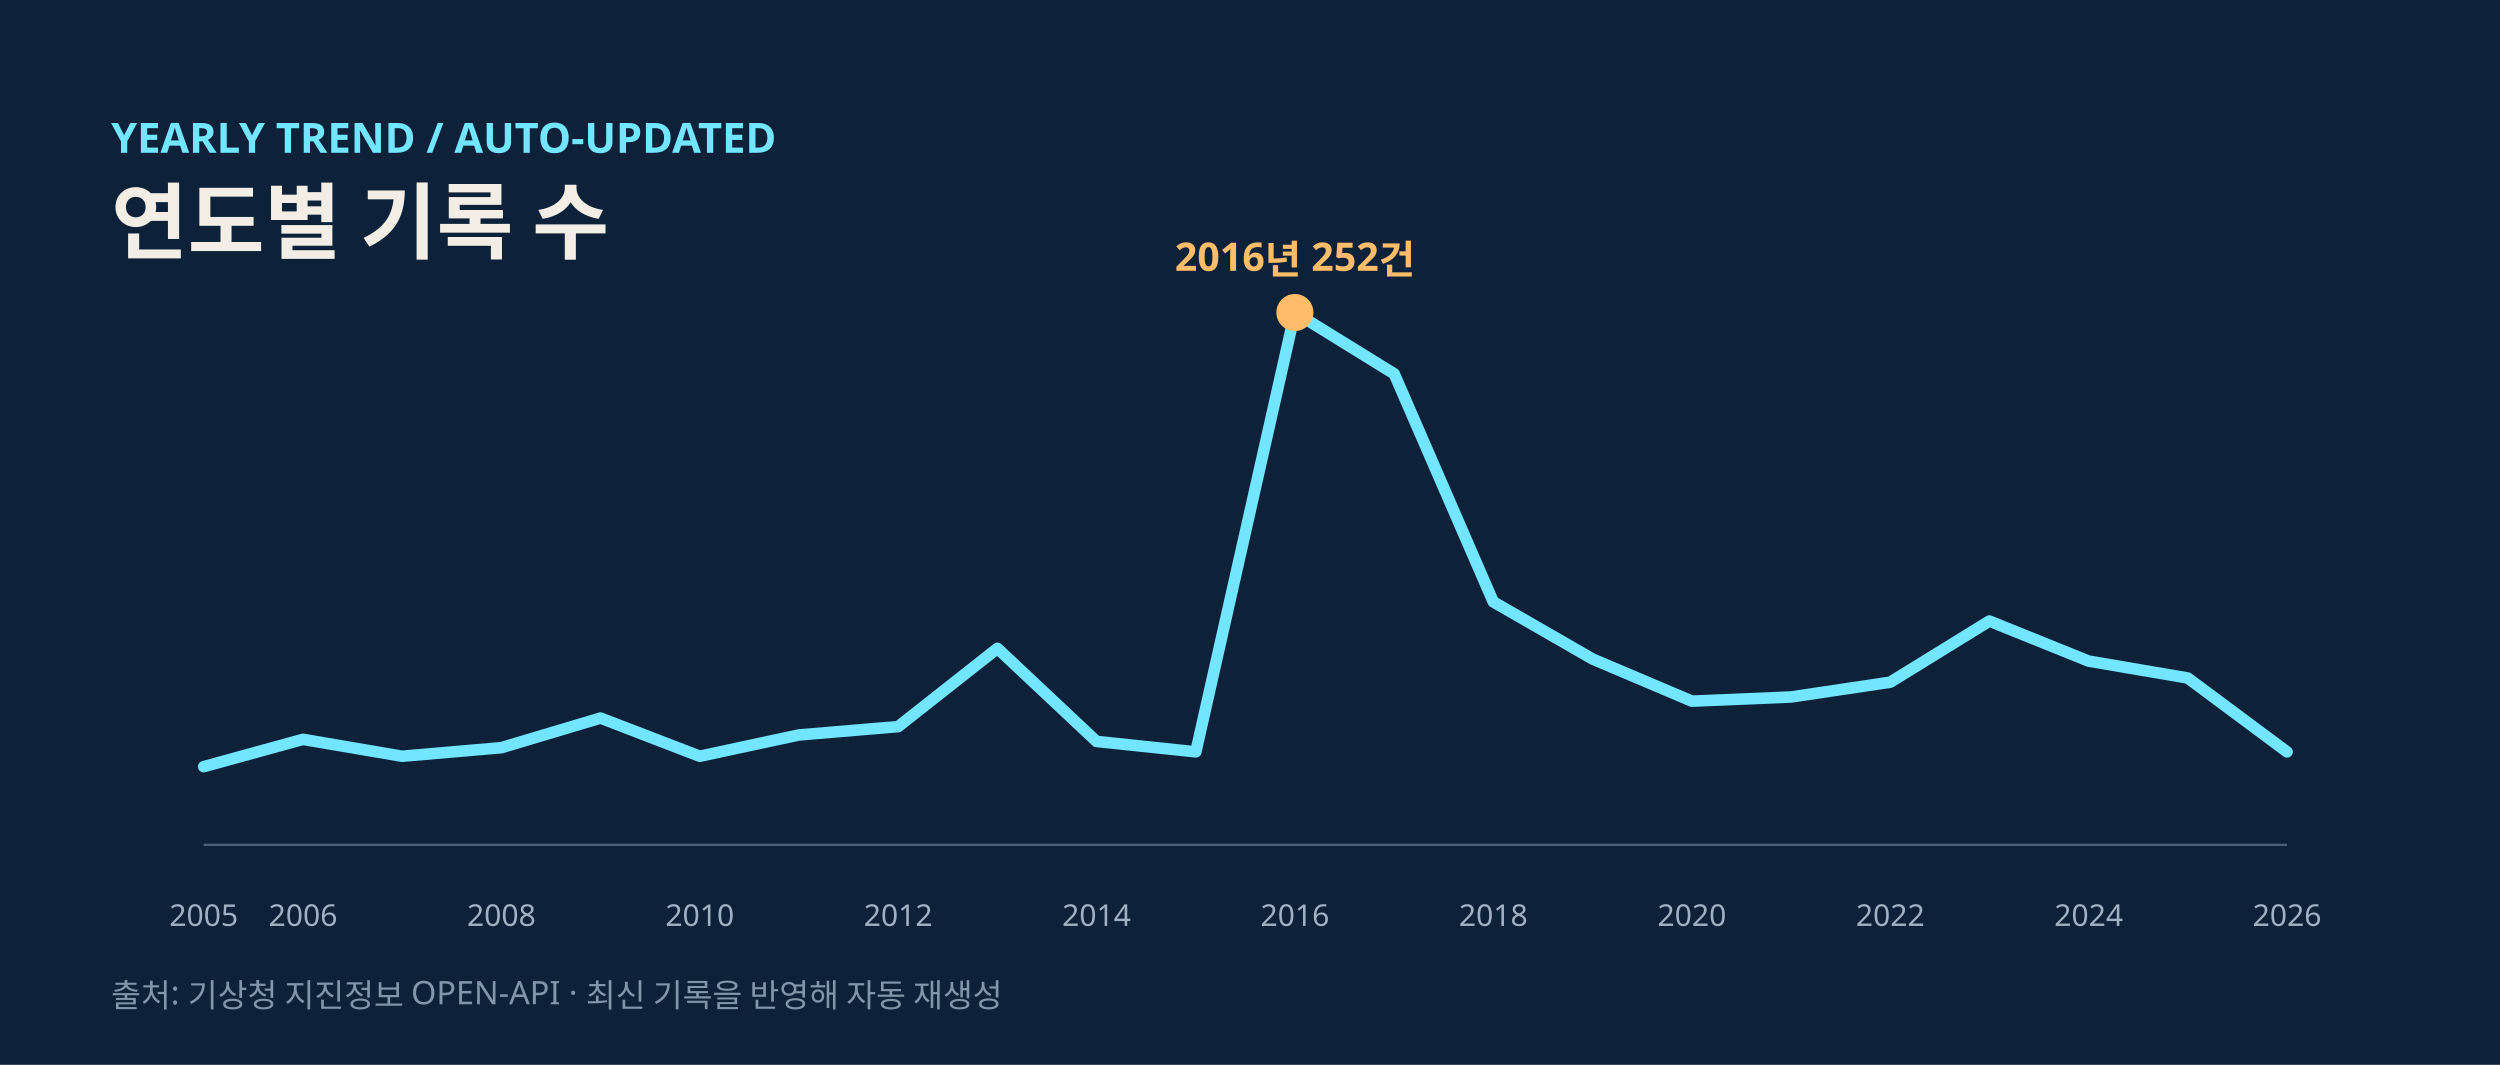
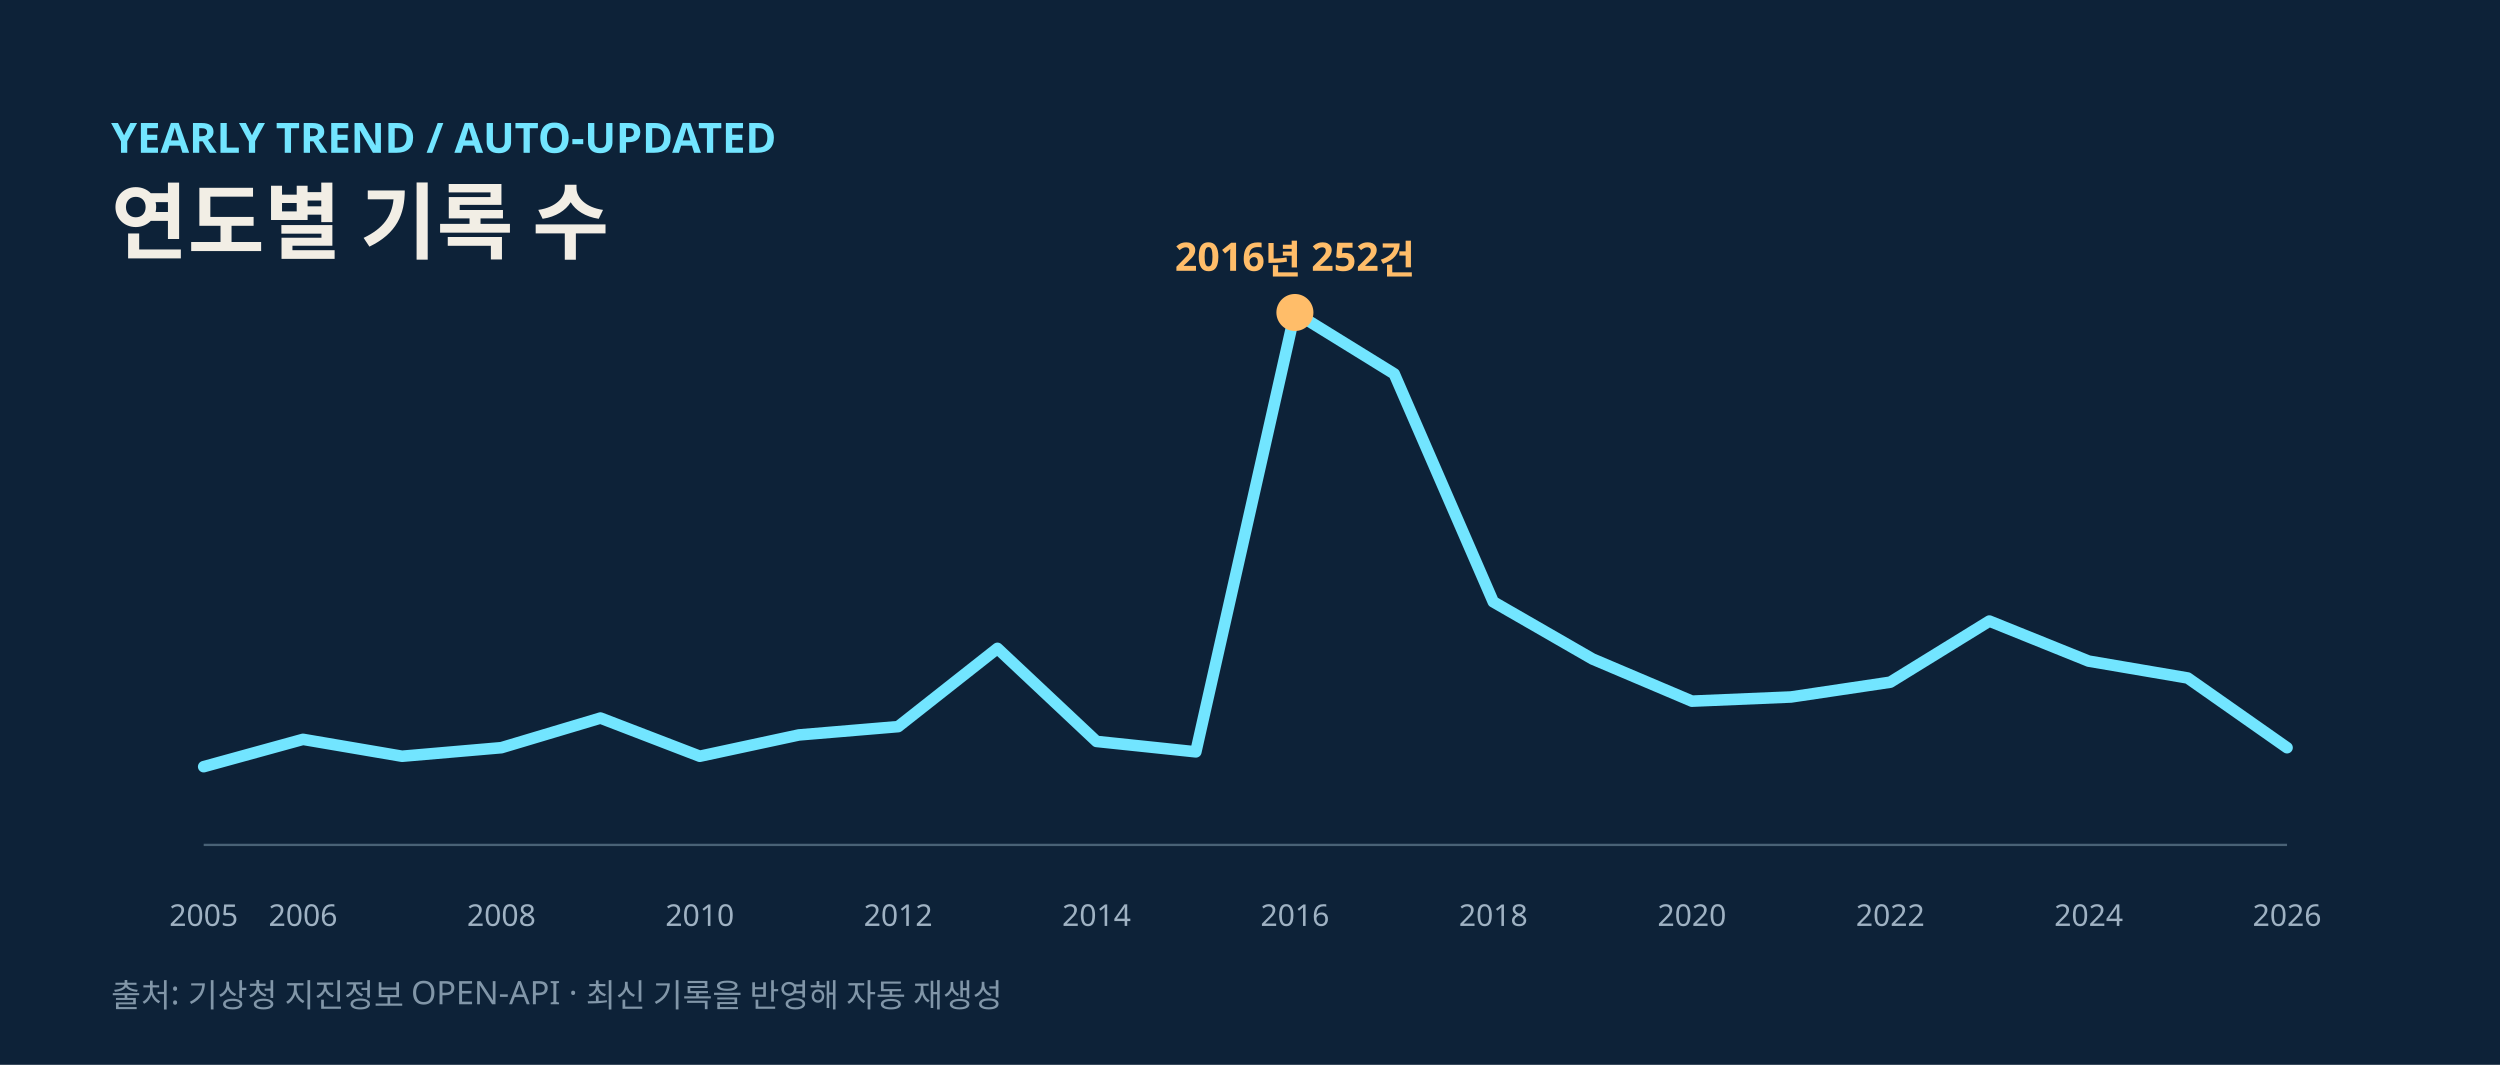
<svg xmlns="http://www.w3.org/2000/svg" width="1080" height="460" viewBox="0 0 1080 460" role="img" aria-labelledby="title desc">
  <rect width="1080" height="460" fill="#0d2238" />
  <text x="48" y="66" fill="#72e5ff" font-size="18" font-weight="700" font-family="Noto Sans KR, Malgun Gothic, Apple SD Gothic Neo, sans-serif">YEARLY TREND / AUTO-UPDATED</text>
  <text x="48" y="109" fill="#f2eee5" font-size="36" font-weight="700" font-family="Noto Sans KR, Malgun Gothic, Apple SD Gothic Neo, sans-serif">연도별 기록 수</text>
  <line x1="88" x2="988" y1="365" y2="365" stroke="#496276" />
-   <polyline points="88.0,331.2 130.9,319.4 173.7,326.7 216.6,323.0 259.4,310.2 302.3,326.7 345.1,317.5 388.0,313.9 430.9,280.1 473.7,320.3 516.6,324.8 559.4,135.0 602.3,161.5 645.1,260.0 688.0,284.7 730.9,302.9 773.7,301.1 816.6,294.7 859.4,268.3 902.3,285.6 945.1,292.9 988.0,324.8" fill="none" stroke="#72e5ff" stroke-width="5" stroke-linecap="round" stroke-linejoin="round" />
+   <polyline points="88.0,331.2 130.9,319.4 173.7,326.7 216.6,323.0 259.4,310.2 302.3,326.7 345.1,317.5 388.0,313.9 430.9,280.1 473.7,320.3 516.6,324.8 559.4,135.0 602.3,161.5 645.1,260.0 688.0,284.7 730.9,302.9 773.7,301.1 816.6,294.7 859.4,268.3 902.3,285.6 945.1,292.9 988.0,323.0" fill="none" stroke="#72e5ff" stroke-width="5" stroke-linecap="round" stroke-linejoin="round" />
  <circle cx="559.4" cy="135.0" r="8" fill="#ffbd69" />
  <text x="559.4" y="117.0" text-anchor="middle" fill="#ffbd69" font-size="17" font-weight="700" font-family="Noto Sans KR, Malgun Gothic, Apple SD Gothic Neo, sans-serif">2016년 252건</text>
  <text x="88.0" y="400" text-anchor="middle" fill="#9fb2c3" font-size="13" font-family="Noto Sans KR, Malgun Gothic, Apple SD Gothic Neo, sans-serif">2005</text>
  <text x="130.9" y="400" text-anchor="middle" fill="#9fb2c3" font-size="13" font-family="Noto Sans KR, Malgun Gothic, Apple SD Gothic Neo, sans-serif">2006</text>
  <text x="216.6" y="400" text-anchor="middle" fill="#9fb2c3" font-size="13" font-family="Noto Sans KR, Malgun Gothic, Apple SD Gothic Neo, sans-serif">2008</text>
  <text x="302.3" y="400" text-anchor="middle" fill="#9fb2c3" font-size="13" font-family="Noto Sans KR, Malgun Gothic, Apple SD Gothic Neo, sans-serif">2010</text>
  <text x="388.0" y="400" text-anchor="middle" fill="#9fb2c3" font-size="13" font-family="Noto Sans KR, Malgun Gothic, Apple SD Gothic Neo, sans-serif">2012</text>
  <text x="473.7" y="400" text-anchor="middle" fill="#9fb2c3" font-size="13" font-family="Noto Sans KR, Malgun Gothic, Apple SD Gothic Neo, sans-serif">2014</text>
  <text x="559.4" y="400" text-anchor="middle" fill="#9fb2c3" font-size="13" font-family="Noto Sans KR, Malgun Gothic, Apple SD Gothic Neo, sans-serif">2016</text>
  <text x="645.1" y="400" text-anchor="middle" fill="#9fb2c3" font-size="13" font-family="Noto Sans KR, Malgun Gothic, Apple SD Gothic Neo, sans-serif">2018</text>
  <text x="730.9" y="400" text-anchor="middle" fill="#9fb2c3" font-size="13" font-family="Noto Sans KR, Malgun Gothic, Apple SD Gothic Neo, sans-serif">2020</text>
  <text x="816.6" y="400" text-anchor="middle" fill="#9fb2c3" font-size="13" font-family="Noto Sans KR, Malgun Gothic, Apple SD Gothic Neo, sans-serif">2022</text>
  <text x="902.3" y="400" text-anchor="middle" fill="#9fb2c3" font-size="13" font-family="Noto Sans KR, Malgun Gothic, Apple SD Gothic Neo, sans-serif">2024</text>
  <text x="988.0" y="400" text-anchor="middle" fill="#9fb2c3" font-size="13" font-family="Noto Sans KR, Malgun Gothic, Apple SD Gothic Neo, sans-serif">2026</text>
  <text x="48" y="435" fill="#8196a8" font-size="14" font-family="Noto Sans KR, Malgun Gothic, Apple SD Gothic Neo, sans-serif">출처: 기상청 지진정보 OPEN-API · 최신 기록을 반영해 자동 재생성</text>
</svg>
